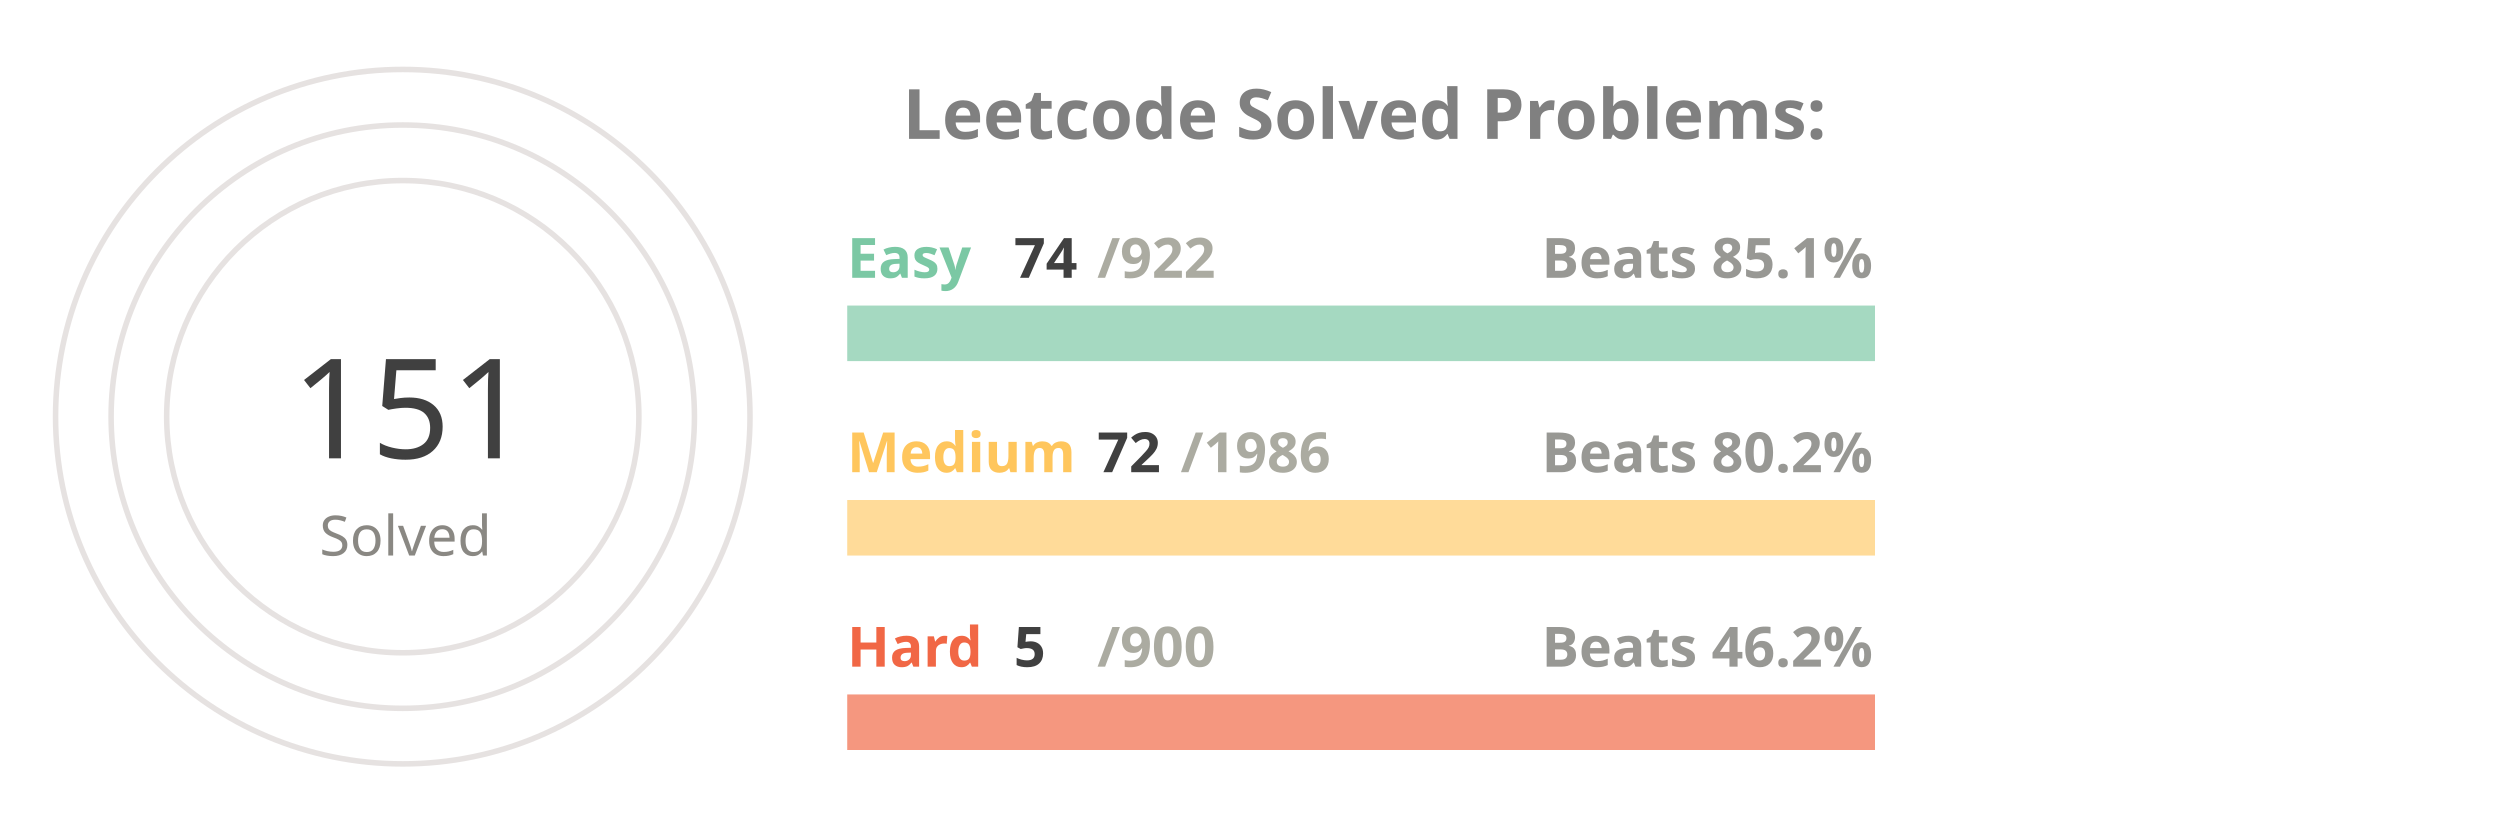
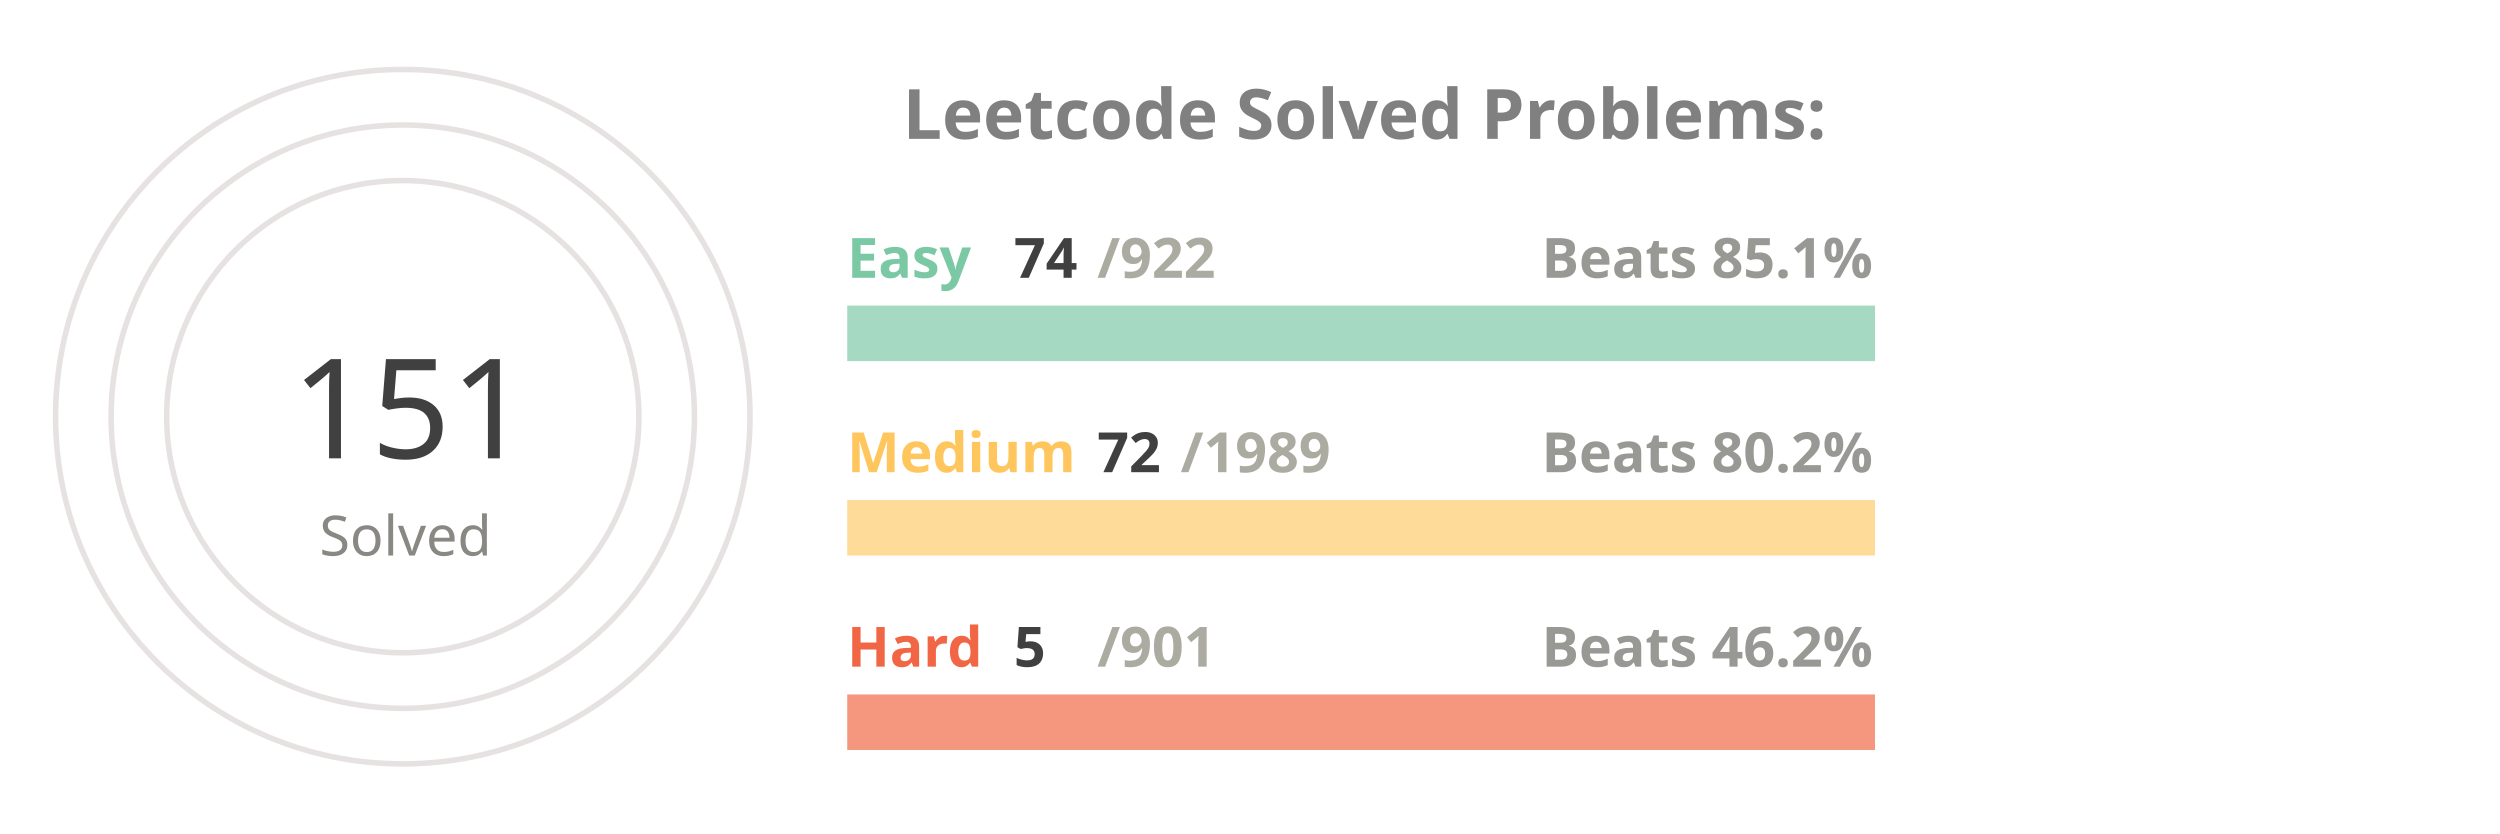
<svg xmlns="http://www.w3.org/2000/svg" viewBox="0 0 650 300" height="200px" width="600px">
  <style>
.label {
	font: bold 25px sans-serif;
	color: #404040;
	-webkit-text-stroke: 1px white;
  }
.name {
	font: bold 20px sans-serif;
	color: #404040;
  }

.line {
	stroke-dasharray: 1000;
	stroke-dashoffset: 1000;
	animation: dash 3.5s ease-in-out forwards;	
	animation-iteration-count: infinite;
	animation-direction: alternate-reverse;
}

.totalSum {
	font: 50px sans-serif;
}

.totalSumLabel {
	font: 20px sans-serif;
}

.path {
	stroke-dasharray: 1000;
	stroke-dashoffset: 1000;
	animation: dash 3.5s ease-in-out forwards;	
	animation-iteration-count: infinite;
	animation-direction: alternate-reverse;
}
  
@keyframes dash {
	to {
		stroke-dashoffset: 0;
	}
}

</style>
  <g stroke="#E6E2E1" fill="none" stroke-width="2">
    <circle cx="20" cy="150" r="125" />
    <circle cx="20" cy="150" r="105" />
    <circle cx="20" cy="150" r="85" />
  </g>
  <g fill="none" stroke-width="20">
    <line x1="180" y1="120" x2="550" y2="120" stroke="#a5d9c1" />
    <line x1="180" y1="190" x2="550" y2="190" stroke="#ffdb99" />
    <line x1="180" y1="260" x2="550" y2="260" stroke="#f5977f" />
  </g>
  <g fill="none" stroke-width="20" class="line">
    <line x1="180" y1="120" x2="209" y2="120" stroke="#7BC8A4" />
    <line x1="180" y1="190" x2="193" y2="190" stroke="#FFC65D" />
    <line x1="180" y1="260" x2="182" y2="260" stroke="#F16745" />
  </g>
  <g fill="none" stroke-width="20" stroke-linecap="round" class="path">
    <path d="M 20 25 A 125 125 45 0 1 78 39" stroke="#7BC8A4" />
    <path d="M 20 45 A 105 105 45 0 1 38 46" stroke="#FFC65D" />
    <path d="M 20 65 A 85 85 45 0 1 20 65" stroke="#F16745" />
  </g>
  <g class="name">
    <text x="180" y="100" fill="#7BC8A4">Easy</text>
    <text x="240" y="100" fill="#404040">74</text>
    <text x="270" y="100" fill="#ABABA1">/922</text>
    <text x="430" y="100" fill="#989894">Beats 85.1%</text>
    <text x="180" y="170" fill="#FFC65D">Medium</text>
    <text x="270" y="170" fill="#404040">72</text>
-     <text x="300" y="170" fill="#ABABA1">/1986</text>
+     <text x="300" y="170" fill="#ABABA1">/1989</text>
    <text x="430" y="170" fill="#989894">Beats 80.2%</text>
    <text x="180" y="240" fill="#F16745">Hard</text>
    <text x="240" y="240" fill="#404040">5</text>
-     <text x="270" y="240" fill="#ABABA1">/900</text>
+     <text x="270" y="240" fill="#ABABA1">/901</text>
    <text x="430" y="240" fill="#989894">Beats 46.2%</text>
  </g>
  <g>
    <text x="-20" y="165" fill="#404040" class="totalSum">151</text>
    <text x="-10" y="200" fill="#8A8883" class="totalSumLabel">Solved</text>
  </g>
  <g class="label">
    <text x="200" y="50" fill="gray">Leetcode Solved Problems:</text>
  </g>
</svg>
